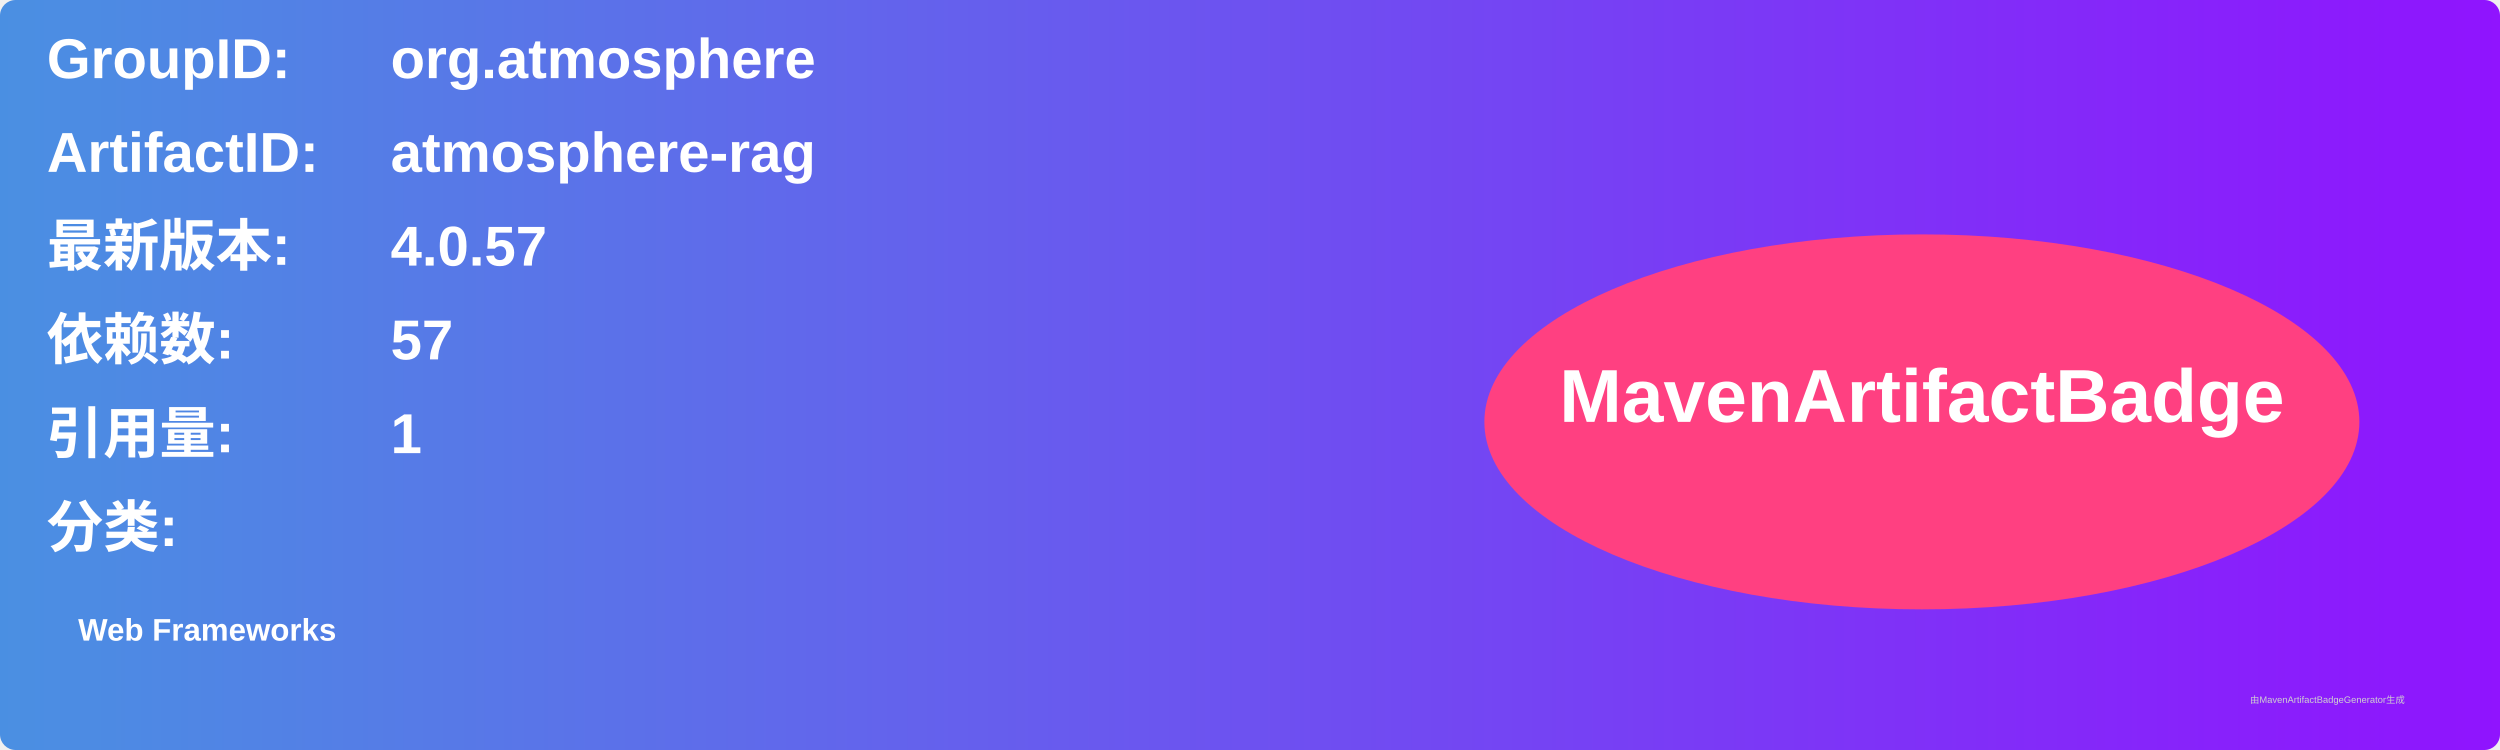
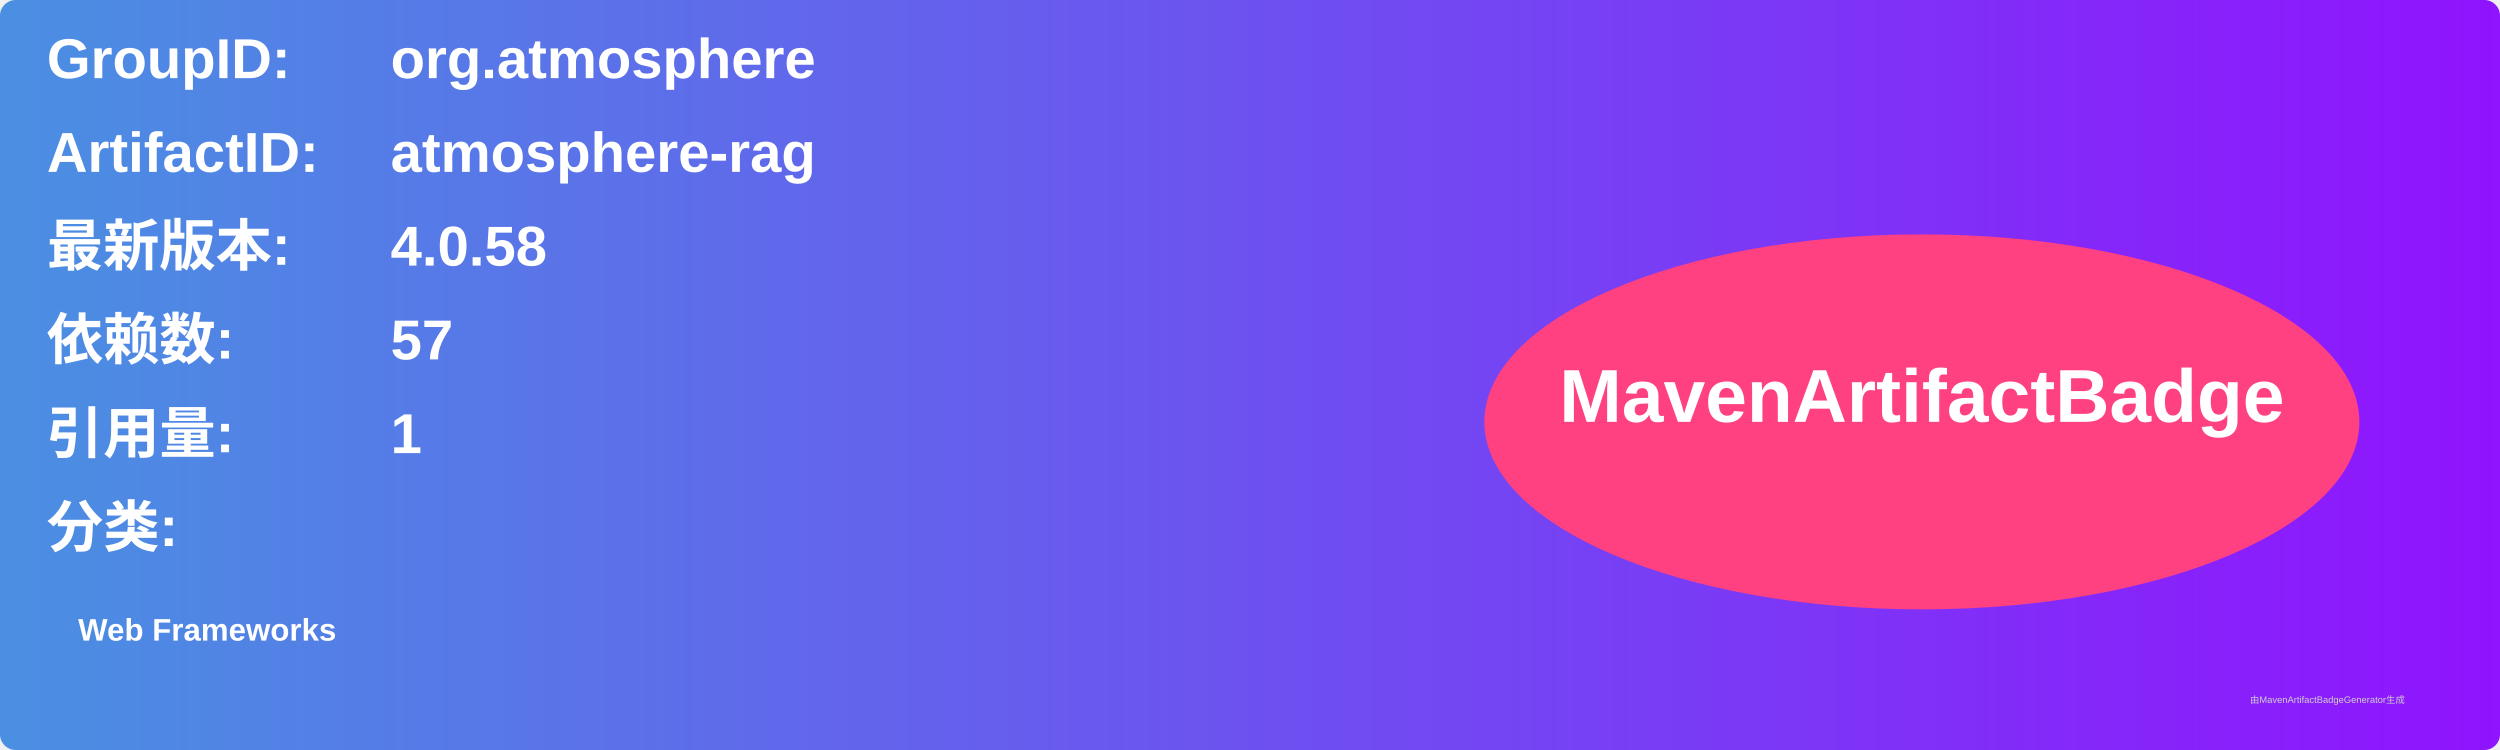
<svg xmlns="http://www.w3.org/2000/svg" width="800" height="240" viewBox="0 0 800 240">
  <linearGradient id="grad" x1="0%" y1="0%" x2="100%" y2="0%">
    <stop offset="0%" stop-color="#4a90e2" />
    <stop offset="100%" stop-color="#9013fe" />
  </linearGradient>
  <rect width="100%" height="100%" rx="5" ry="5" fill="url(#grad)" />
  <g transform="translate(15, 15)">
    <text x="0" y="10" font-family="Arial" font-size="18" fill="white" font-weight="bold" width="260">GroupID:</text>
    <text x="110" y="10" font-family="Arial" font-size="18" fill="white" font-weight="bold" width="460">org.atmosphere</text>
    <text x="0" y="40" font-family="Arial" font-size="18" fill="white" font-weight="bold" width="260">ArtifactID:</text>
    <text x="110" y="40" font-family="Arial" font-size="18" fill="white" font-weight="bold" width="460">atmosphere-rag</text>
    <text x="0" y="70" font-family="Arial" font-size="18" fill="white" font-weight="bold">最新版本:</text>
    <text x="110" y="70" font-family="Arial" font-size="18" fill="white" font-weight="bold">
-       <tspan font-weight="bold">4.0.57</tspan>
+       <tspan font-weight="bold">4.0.58</tspan>
    </text>
    <text x="0" y="100" font-family="Arial" font-size="18" fill="white" font-weight="bold">依赖数: </text>
    <text x="110" y="100" font-family="Arial" font-size="18" fill="white">
      <tspan font-weight="bold">57</tspan>
    </text>
    <text x="0" y="130" font-family="Arial" font-size="18" fill="white" font-weight="bold">引用量: </text>
    <text x="110" y="130" font-family="Arial" font-size="18" fill="white">
      <tspan font-weight="bold">1</tspan>
    </text>
    <text x="0" y="160" font-family="Arial" font-size="18" fill="white" font-weight="bold">分类:</text>
    <text x="10" y="190" font-family="Arial" font-size="10" fill="white">
      <tspan font-weight="bold">Web Frameworks</tspan>
    </text>
    <ellipse cx="600" cy="120" rx="140" ry="60" fill="#ff4081" />
    <text x="600" y="120" text-anchor="middle" font-family="Arial" font-size="24" fill="white" font-weight="bold">MavenArtifactBadge</text>
  </g>
  <text x="720" y="225" font-family="Arial" font-size="3" fill="#d0d0d0">由MavenArtifactBadgeGenerator生成</text>
</svg>
